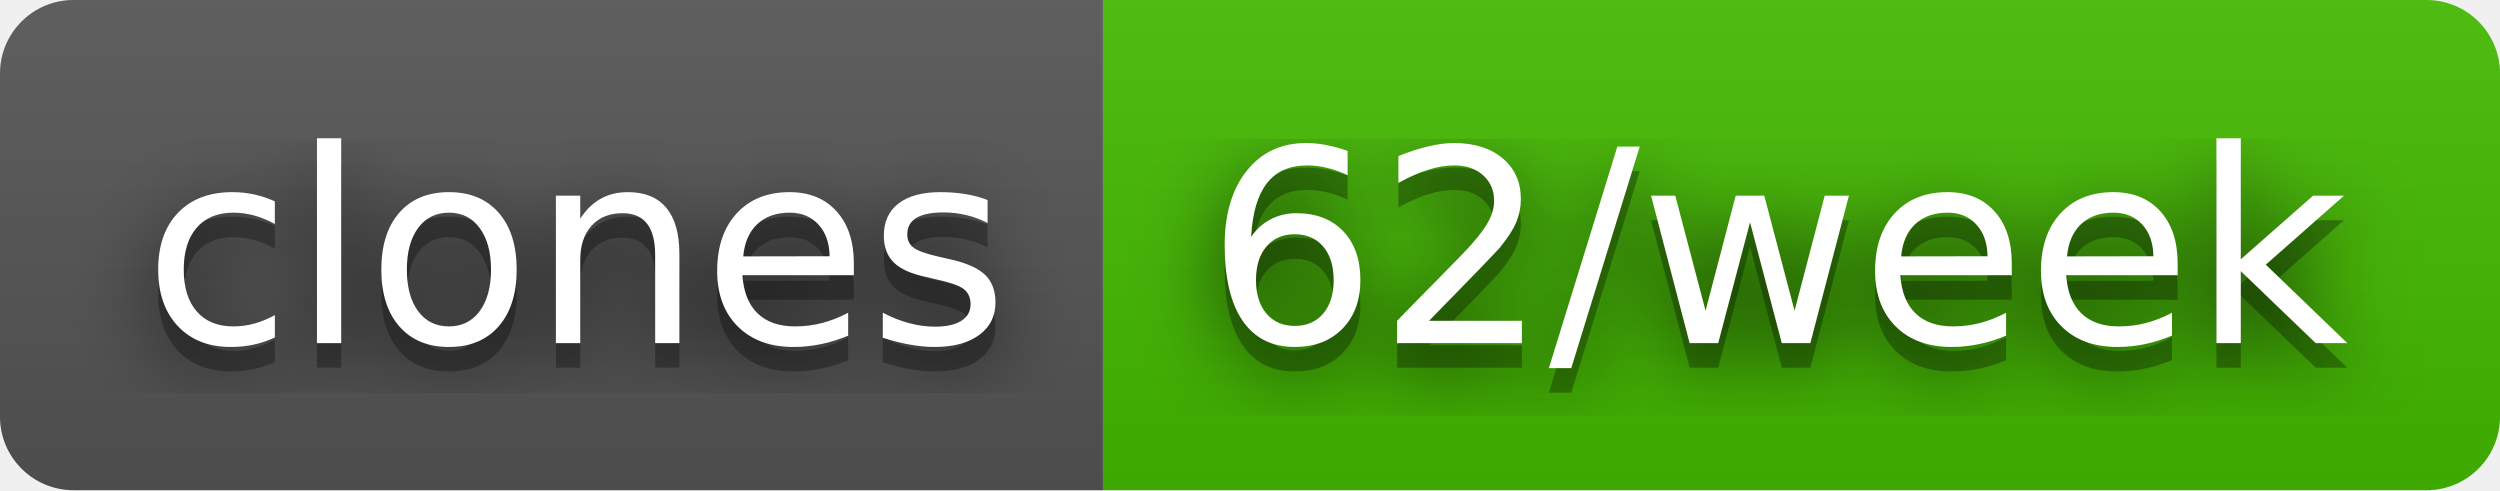
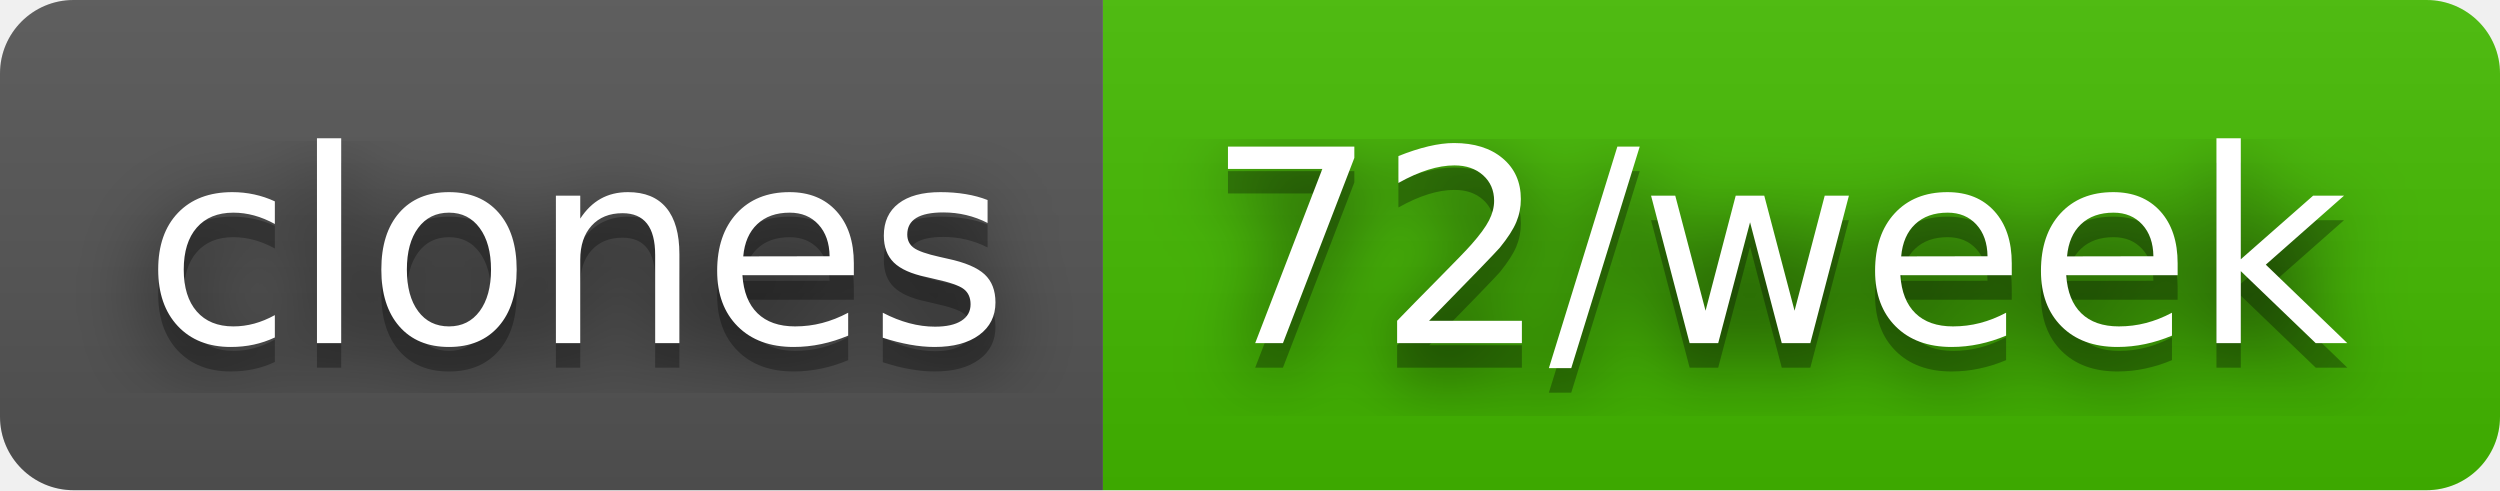
- <svg xmlns="http://www.w3.org/2000/svg" width="102" height="20" role="img" aria-label="clones: 62/week">
+ <svg xmlns="http://www.w3.org/2000/svg" width="102" height="20" role="img" aria-label="clones: 72/week">
  <filter id="blur">
    <feGaussianBlur stdDeviation="16" />
  </filter>
  <linearGradient id="s" x2="0" y2="100%">
    <stop offset="0" stop-color="#bbb" stop-opacity=".1" />
    <stop offset="1" stop-opacity=".1" />
  </linearGradient>
  <clipPath id="r">
    <rect width="102" height="20" rx="3" />
  </clipPath>
  <g clip-path="url(#r)">
    <rect width="45" height="20" fill="#555" />
    <rect x="45" width="57" height="20" fill="#4b0" />
    <rect width="102" height="20" fill="url(#s)" />
  </g>
  <g fill="#fff" text-anchor="middle" font-family="Verdana,Geneva,DejaVu Sans,sans-serif" text-rendering="geometricPrecision" font-size="110">
    <g transform="scale(.1)">
      <g aria-hidden="true" fill="#010101">
        <text x="235" y="150" fill-opacity=".8" filter="url(#blur)" textLength="350">clones</text>
        <text x="235" y="150" fill-opacity=".3" textLength="350">clones</text>
      </g>
      <text x="235" y="140" textLength="350">clones</text>
    </g>
    <g transform="scale(.1)">
      <g aria-hidden="true" fill="#010101">
-         <text x="725" y="150" fill-opacity=".8" filter="url(#blur)" textLength="470">62/week</text>
-         <text x="725" y="150" fill-opacity=".3" textLength="470">62/week</text>
+         <text x="725" y="150" fill-opacity=".8" filter="url(#blur)" textLength="470">72/week</text>
+         <text x="725" y="150" fill-opacity=".3" textLength="470">72/week</text>
      </g>
-       <text x="725" y="140" textLength="470">62/week</text>
+       <text x="725" y="140" textLength="470">72/week</text>
    </g>
  </g>
</svg>
